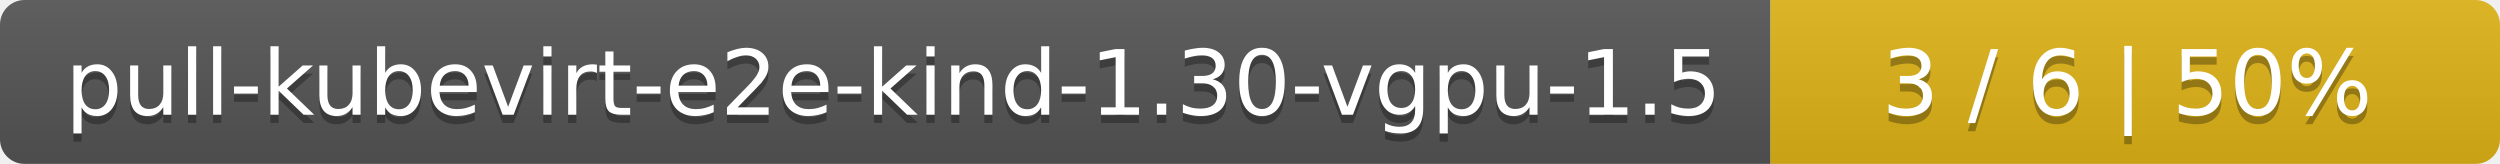
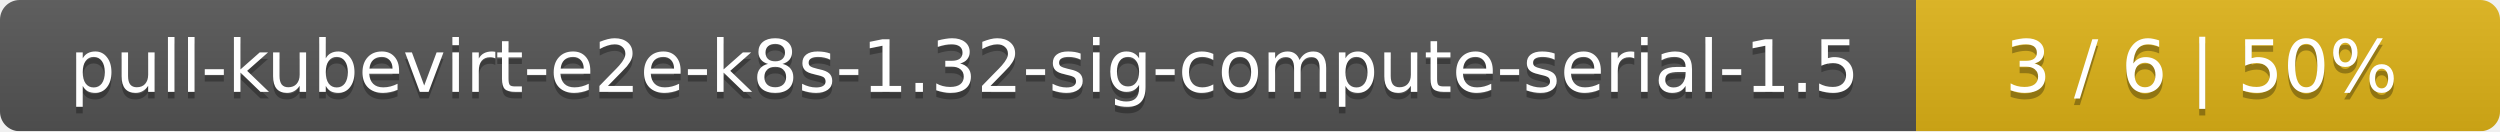
- <svg xmlns="http://www.w3.org/2000/svg" width="305" height="20">
+ <svg xmlns="http://www.w3.org/2000/svg" width="381" height="20">
  <linearGradient id="smooth" x2="0" y2="100%">
    <stop offset="0" stop-color="#bbb" stop-opacity=".1" />
    <stop offset="1" stop-opacity=".1" />
  </linearGradient>
  <mask id="round">
-     <rect width="305" height="20" rx="3" fill="#fff" />
+     <rect width="381" height="20" rx="3" fill="#fff" />
  </mask>
  <g mask="url(#round)">
-     <rect width="216" height="20" fill="#555" />
-     <rect x="216" width="89" height="20" fill="#dfb317" />
-     <rect width="305" height="20" fill="url(#smooth)" />
+     <rect width="292" height="20" fill="#555" />
+     <rect x="292" width="89" height="20" fill="#dfb317" />
+     <rect width="381" height="20" fill="url(#smooth)" />
  </g>
  <g fill="#fff" text-anchor="middle" font-family="DejaVu Sans,Verdana,Geneva,sans-serif" font-size="11">
-     <text x="109" y="15" fill="#010101" fill-opacity=".3">pull-kubevirt-e2e-kind-1.30-vgpu-1.5</text>
-     <text x="109" y="14">pull-kubevirt-e2e-kind-1.30-vgpu-1.5</text>
-     <text x="259.5" y="15" fill="#010101" fill-opacity=".3">3 / 6    |    50%</text>
-     <text x="259.5" y="14">3 / 6    |    50%</text>
+     <text x="147" y="15" fill="#010101" fill-opacity=".3">pull-kubevirt-e2e-k8s-1.32-sig-compute-serial-1.5</text>
+     <text x="147" y="14">pull-kubevirt-e2e-k8s-1.32-sig-compute-serial-1.5</text>
+     <text x="335.5" y="15" fill="#010101" fill-opacity=".3">3 / 6    |    50%</text>
+     <text x="335.5" y="14">3 / 6    |    50%</text>
  </g>
</svg>
